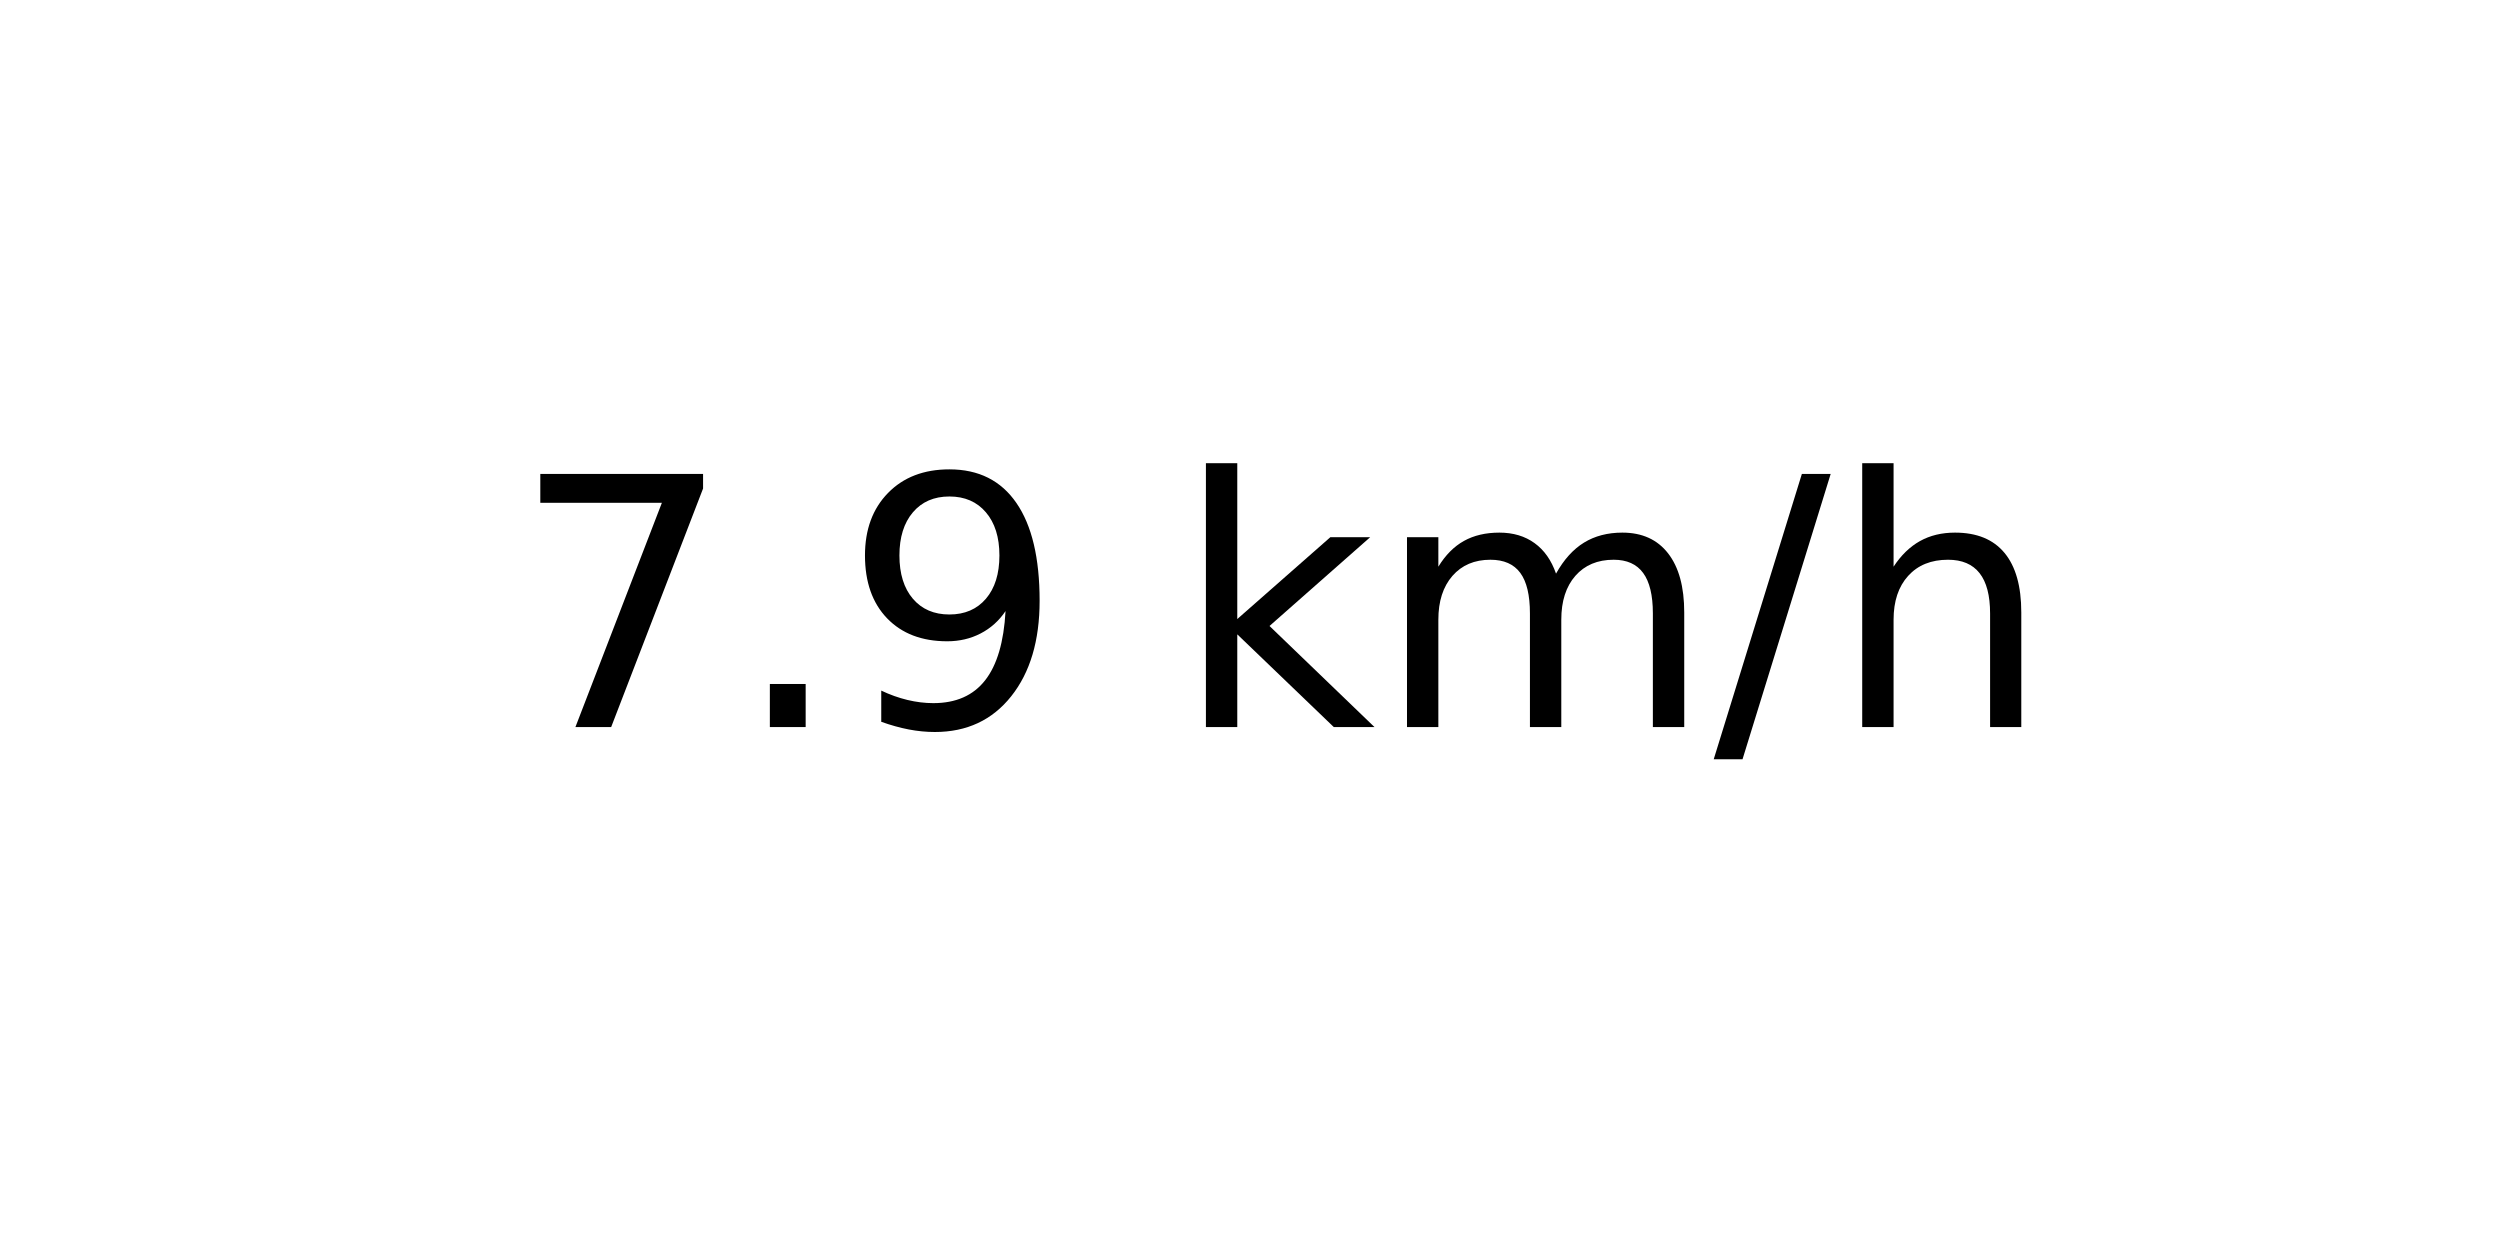
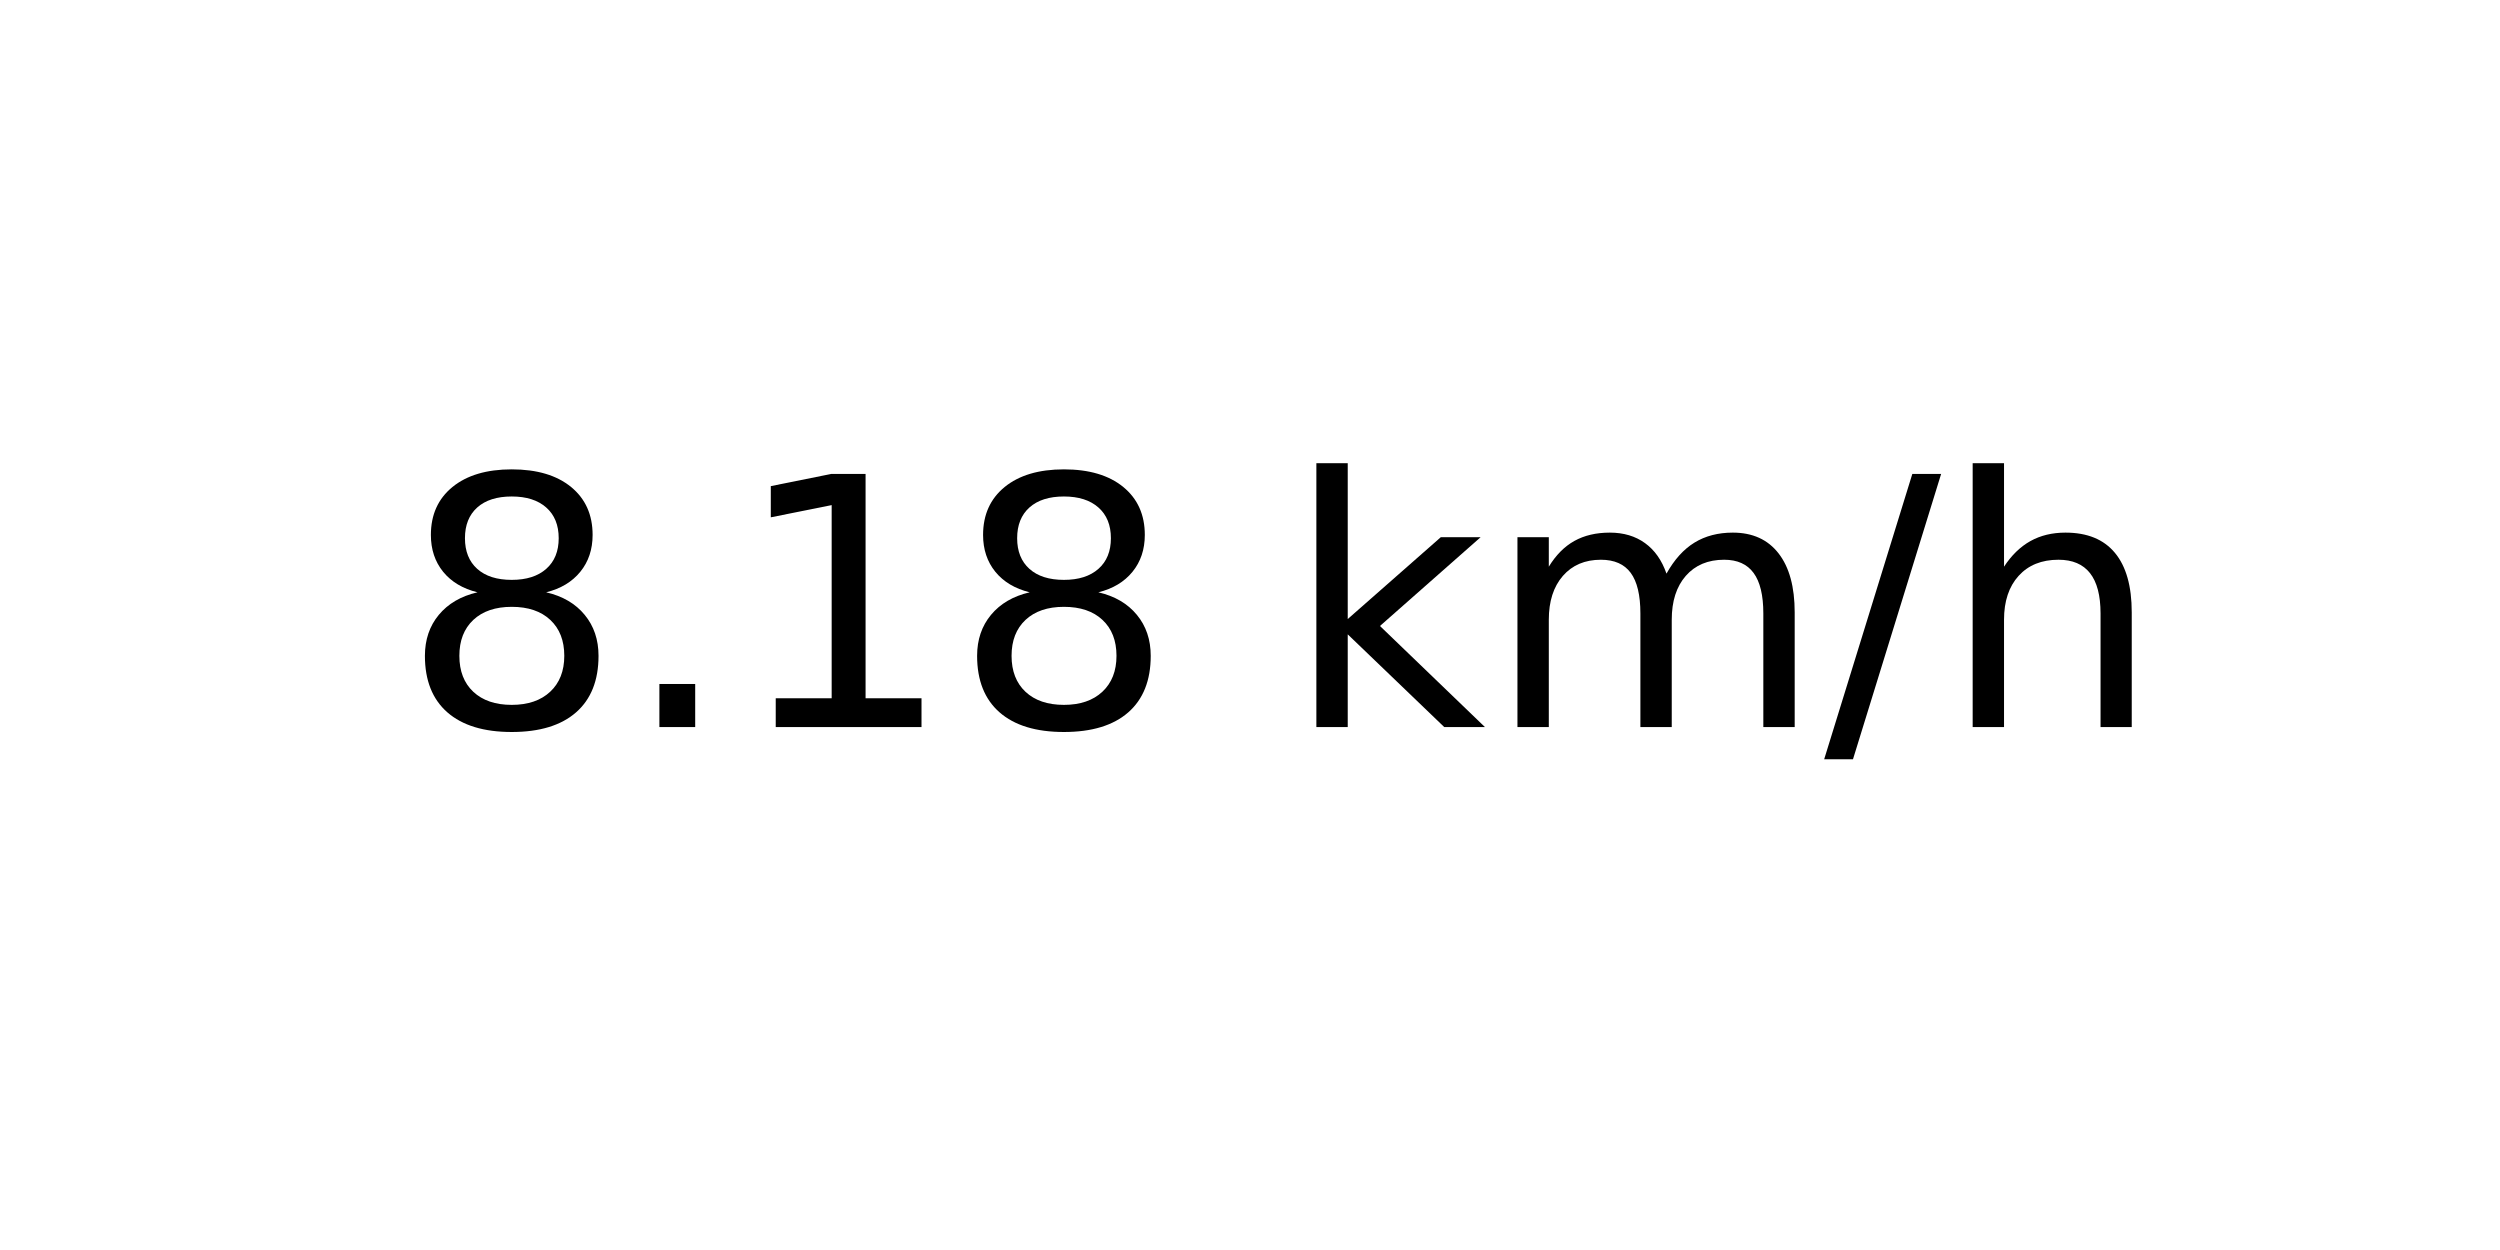
<svg xmlns="http://www.w3.org/2000/svg" xmlns:xlink="http://www.w3.org/1999/xlink" width="72pt" height="36pt" viewBox="0 0 72 36" version="1.1">
  <defs>
    <style type="text/css">*{stroke-linejoin: round; stroke-linecap: butt}</style>
  </defs>
  <g id="figure_1">
    <g id="axes_1">
      <g id="text_1">
-         <g transform="translate(14.74062 20.93937) scale(0.1 -0.1)">
+         <g transform="translate(11.55937 20.93937) scale(0.1 -0.1)">
          <defs>
-             <path id="DejaVuSans-37" d="M 525 4666  L 3525 4666  L 3525 4397  L 1831 0  L 1172 0  L 2766 4134  L 525 4134  L 525 4666  z " transform="scale(0.015625)" />
+             <path id="DejaVuSans-38" d="M 2034 2216  Q 1584 2216 1326 1975  Q 1069 1734 1069 1313  Q 1069 891 1326 650  Q 1584 409 2034 409  Q 2484 409 2743 651  Q 3003 894 3003 1313  Q 3003 1734 2745 1975  Q 2488 2216 2034 2216  z M 1403 2484  Q 997 2584 770 2862  Q 544 3141 544 3541  Q 544 4100 942 4425  Q 1341 4750 2034 4750  Q 2731 4750 3128 4425  Q 3525 4100 3525 3541  Q 3525 3141 3298 2862  Q 3072 2584 2669 2484  Q 3125 2378 3379 2068  Q 3634 1759 3634 1313  Q 3634 634 3220 271  Q 2806 -91 2034 -91  Q 1263 -91 848 271  Q 434 634 434 1313  Q 434 1759 690 2068  Q 947 2378 1403 2484  z M 1172 3481  Q 1172 3119 1398 2916  Q 1625 2713 2034 2713  Q 2441 2713 2670 2916  Q 2900 3119 2900 3481  Q 2900 3844 2670 4047  Q 2441 4250 2034 4250  Q 1625 4250 1398 4047  Q 1172 3844 1172 3481  z " transform="scale(0.015625)" />
            <path id="DejaVuSans-2e" d="M 684 794  L 1344 794  L 1344 0  L 684 0  L 684 794  z " transform="scale(0.015625)" />
-             <path id="DejaVuSans-39" d="M 703 97  L 703 672  Q 941 559 1184 500  Q 1428 441 1663 441  Q 2288 441 2617 861  Q 2947 1281 2994 2138  Q 2813 1869 2534 1725  Q 2256 1581 1919 1581  Q 1219 1581 811 2004  Q 403 2428 403 3163  Q 403 3881 828 4315  Q 1253 4750 1959 4750  Q 2769 4750 3195 4129  Q 3622 3509 3622 2328  Q 3622 1225 3098 567  Q 2575 -91 1691 -91  Q 1453 -91 1209 -44  Q 966 3 703 97  z M 1959 2075  Q 2384 2075 2632 2365  Q 2881 2656 2881 3163  Q 2881 3666 2632 3958  Q 2384 4250 1959 4250  Q 1534 4250 1286 3958  Q 1038 3666 1038 3163  Q 1038 2656 1286 2365  Q 1534 2075 1959 2075  z " transform="scale(0.015625)" />
+             <path id="DejaVuSans-31" d="M 794 531  L 1825 531  L 1825 4091  L 703 3866  L 703 4441  L 1819 4666  L 2450 4666  L 2450 531  L 3481 531  L 3481 0  L 794 0  L 794 531  z " transform="scale(0.015625)" />
            <path id="DejaVuSans-20" transform="scale(0.015625)" />
            <path id="DejaVuSans-6b" d="M 581 4863  L 1159 4863  L 1159 1991  L 2875 3500  L 3609 3500  L 1753 1863  L 3688 0  L 2938 0  L 1159 1709  L 1159 0  L 581 0  L 581 4863  z " transform="scale(0.015625)" />
            <path id="DejaVuSans-6d" d="M 3328 2828  Q 3544 3216 3844 3400  Q 4144 3584 4550 3584  Q 5097 3584 5394 3201  Q 5691 2819 5691 2113  L 5691 0  L 5113 0  L 5113 2094  Q 5113 2597 4934 2840  Q 4756 3084 4391 3084  Q 3944 3084 3684 2787  Q 3425 2491 3425 1978  L 3425 0  L 2847 0  L 2847 2094  Q 2847 2600 2669 2842  Q 2491 3084 2119 3084  Q 1678 3084 1418 2786  Q 1159 2488 1159 1978  L 1159 0  L 581 0  L 581 3500  L 1159 3500  L 1159 2956  Q 1356 3278 1631 3431  Q 1906 3584 2284 3584  Q 2666 3584 2933 3390  Q 3200 3197 3328 2828  z " transform="scale(0.015625)" />
            <path id="DejaVuSans-2f" d="M 1625 4666  L 2156 4666  L 531 -594  L 0 -594  L 1625 4666  z " transform="scale(0.015625)" />
            <path id="DejaVuSans-68" d="M 3513 2113  L 3513 0  L 2938 0  L 2938 2094  Q 2938 2591 2744 2837  Q 2550 3084 2163 3084  Q 1697 3084 1428 2787  Q 1159 2491 1159 1978  L 1159 0  L 581 0  L 581 4863  L 1159 4863  L 1159 2956  Q 1366 3272 1645 3428  Q 1925 3584 2291 3584  Q 2894 3584 3203 3211  Q 3513 2838 3513 2113  z " transform="scale(0.015625)" />
          </defs>
-           <use xlink:href="#DejaVuSans-37" />
+           <use xlink:href="#DejaVuSans-38" />
          <use xlink:href="#DejaVuSans-2e" x="63.623" />
-           <use xlink:href="#DejaVuSans-39" x="95.41" />
-           <use xlink:href="#DejaVuSans-20" x="159.033" />
-           <use xlink:href="#DejaVuSans-6b" x="190.82" />
-           <use xlink:href="#DejaVuSans-6d" x="248.73" />
-           <use xlink:href="#DejaVuSans-2f" x="346.143" />
-           <use xlink:href="#DejaVuSans-68" x="379.834" />
+           <use xlink:href="#DejaVuSans-31" x="95.41" />
+           <use xlink:href="#DejaVuSans-38" x="159.033" />
+           <use xlink:href="#DejaVuSans-20" x="222.656" />
+           <use xlink:href="#DejaVuSans-6b" x="254.443" />
+           <use xlink:href="#DejaVuSans-6d" x="312.354" />
+           <use xlink:href="#DejaVuSans-2f" x="409.766" />
+           <use xlink:href="#DejaVuSans-68" x="443.457" />
        </g>
      </g>
    </g>
  </g>
</svg>
